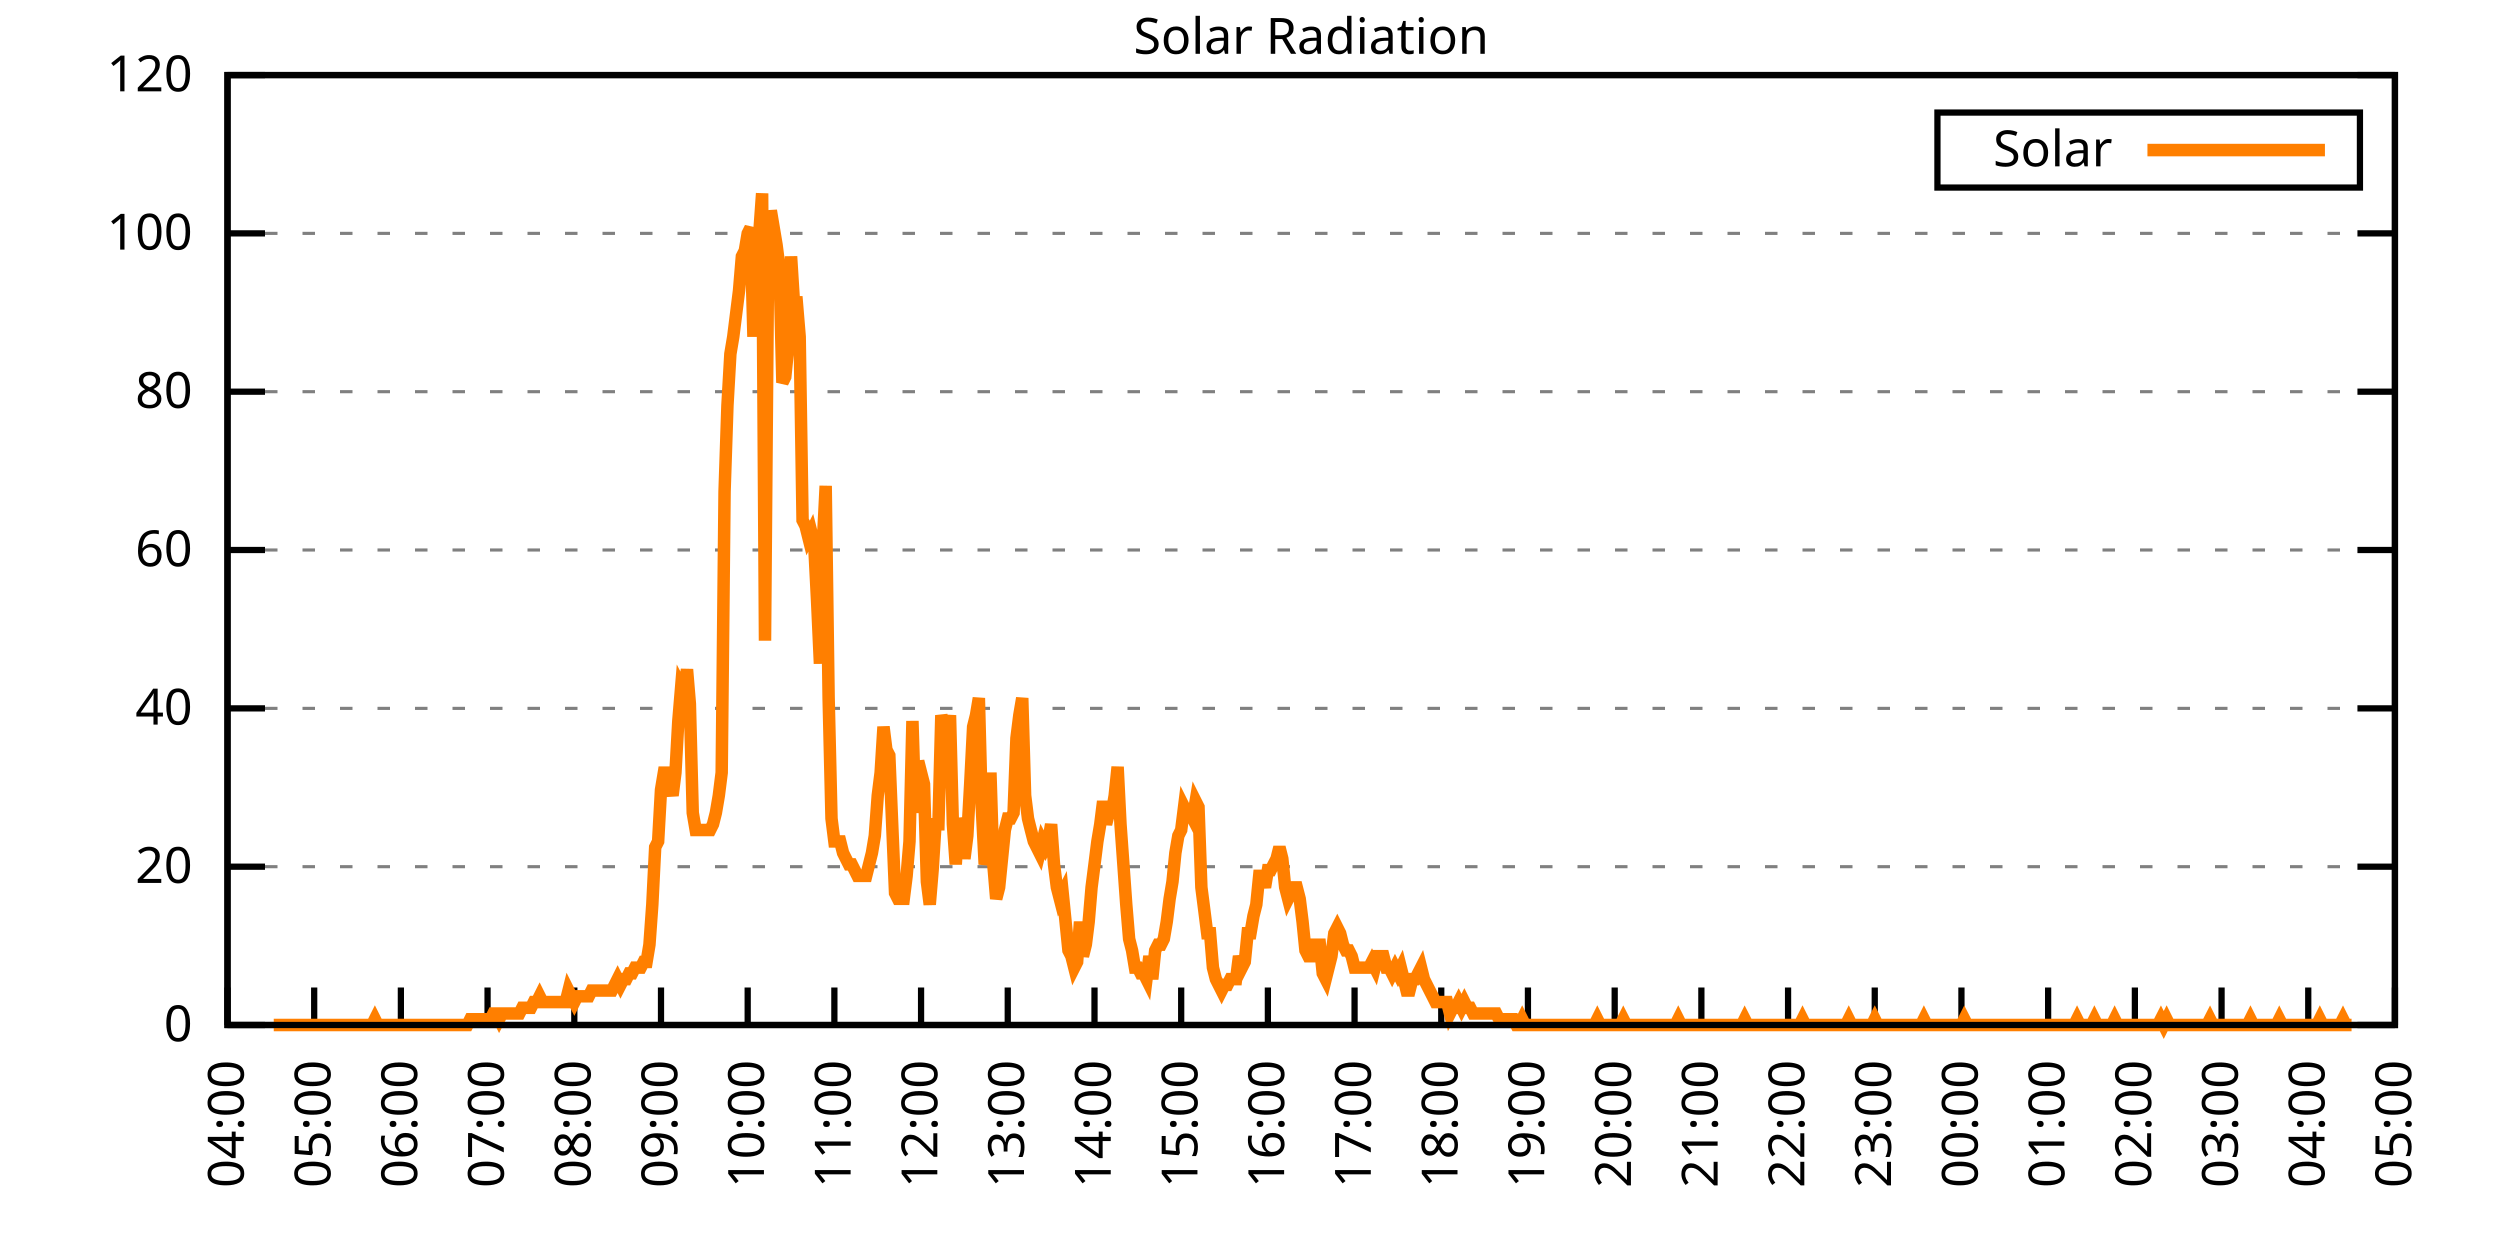
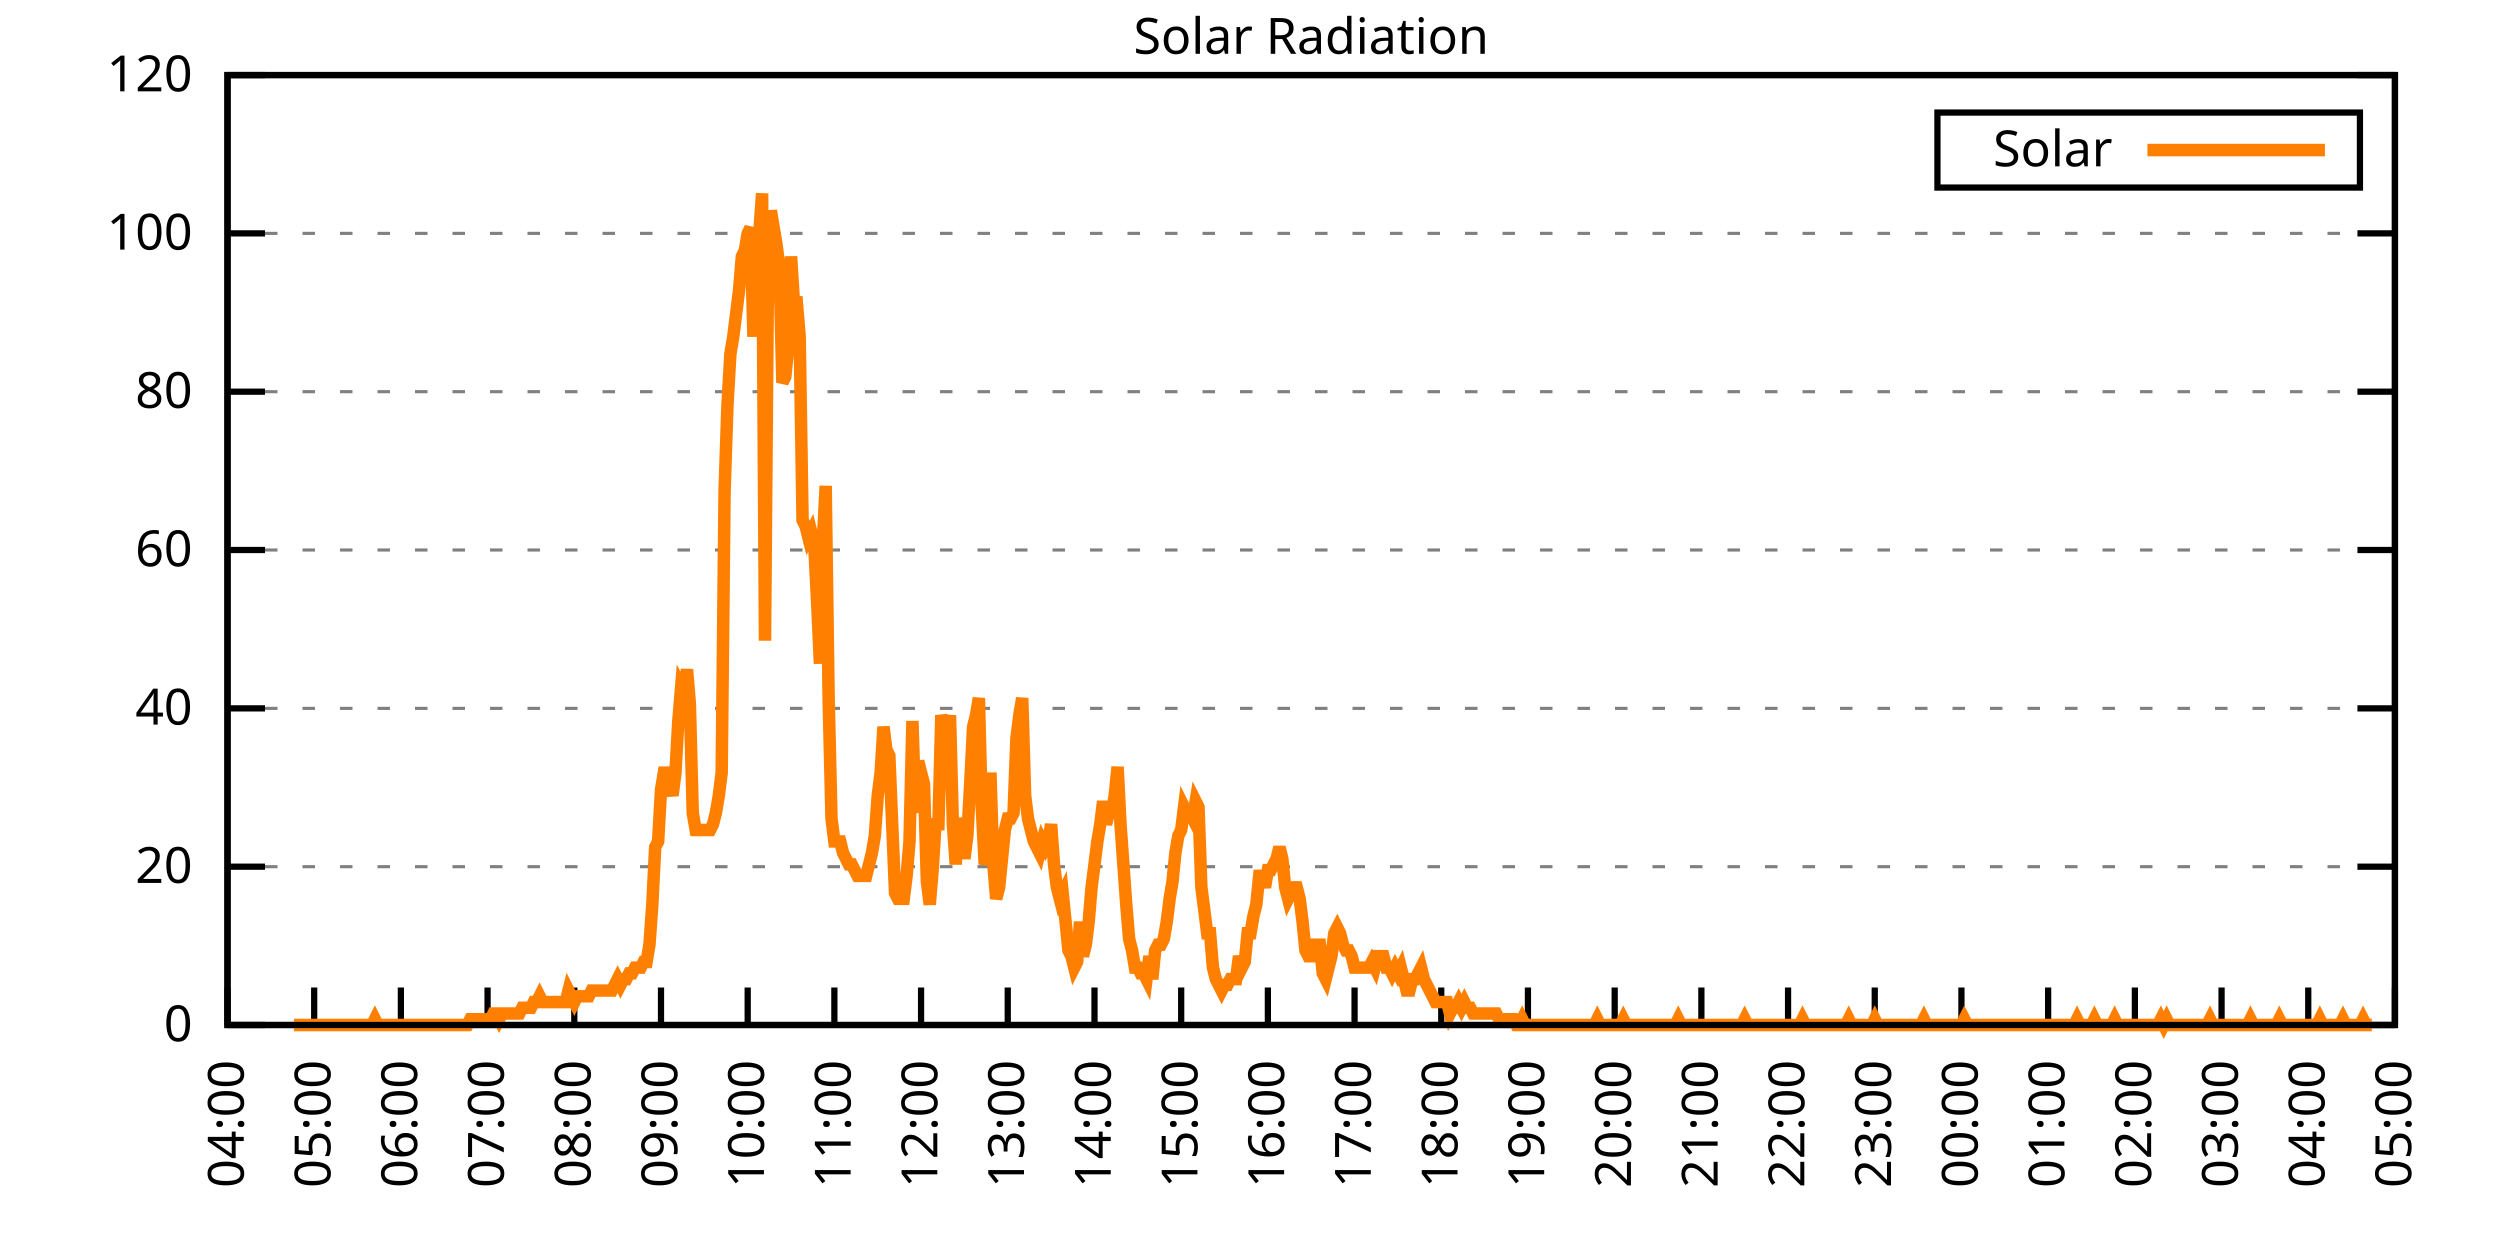
<svg xmlns="http://www.w3.org/2000/svg" xmlns:xlink="http://www.w3.org/1999/xlink" width="400" height="200" viewBox="0 0 400 200">
  <g id="gnuplot_canvas">
    <rect x="0" y="0" width="400" height="200" fill="none" />
    <defs>
      <circle id="gpDot" r="0.5" stroke-width="0.5" stroke="currentColor" />
      <path id="gpPt0" stroke-width="0.333" stroke="currentColor" d="M-1,0 h2 M0,-1 v2" />
      <path id="gpPt1" stroke-width="0.333" stroke="currentColor" d="M-1,-1 L1,1 M1,-1 L-1,1" />
      <path id="gpPt2" stroke-width="0.333" stroke="currentColor" d="M-1,0 L1,0 M0,-1 L0,1 M-1,-1 L1,1 M-1,1 L1,-1" />
      <rect id="gpPt3" stroke-width="0.333" stroke="currentColor" x="-1" y="-1" width="2" height="2" />
      <rect id="gpPt4" stroke-width="0.333" stroke="currentColor" fill="currentColor" x="-1" y="-1" width="2" height="2" />
      <circle id="gpPt5" stroke-width="0.333" stroke="currentColor" cx="0" cy="0" r="1" />
      <use xlink:href="#gpPt5" id="gpPt6" fill="currentColor" stroke="none" />
      <path id="gpPt7" stroke-width="0.333" stroke="currentColor" d="M0,-1.33 L-1.33,0.67 L1.33,0.67 z" />
      <use xlink:href="#gpPt7" id="gpPt8" fill="currentColor" stroke="none" />
      <use xlink:href="#gpPt7" id="gpPt9" stroke="currentColor" transform="rotate(180)" />
      <use xlink:href="#gpPt9" id="gpPt10" fill="currentColor" stroke="none" />
      <use xlink:href="#gpPt3" id="gpPt11" stroke="currentColor" transform="rotate(45)" />
      <use xlink:href="#gpPt11" id="gpPt12" fill="currentColor" stroke="none" />
      <path id="gpPt13" stroke-width="0.333" stroke="currentColor" d="M0,1.330 L1.265,0.411 L0.782,-1.067 L-0.782,-1.076 L-1.265,0.411 z" />
      <use xlink:href="#gpPt13" id="gpPt14" fill="currentColor" stroke="none" />
      <filter id="textbox" filterUnits="objectBoundingBox" x="0" y="0" height="1" width="1">
        <feFlood flood-color="white" flood-opacity="1" result="bgnd" />
        <feComposite in="SourceGraphic" in2="bgnd" operator="atop" />
      </filter>
      <filter id="greybox" filterUnits="objectBoundingBox" x="0" y="0" height="1" width="1">
        <feFlood flood-color="lightgrey" flood-opacity="1" result="grey" />
        <feComposite in="SourceGraphic" in2="grey" operator="atop" />
      </filter>
    </defs>
    <g fill="none" color="white" stroke="currentColor" stroke-width="1.00" stroke-linecap="butt" stroke-linejoin="miter">
</g>
    <g fill="none" color="black" stroke="currentColor" stroke-width="1.00" stroke-linecap="butt" stroke-linejoin="miter">
      <g stroke="none" shape-rendering="crispEdges">
        <polygon fill="rgb(255, 255, 255)" points="36.40,164.00 383.18,164.00 383.18,12.02 36.40,12.02 " />
      </g>
    </g>
    <g fill="none" color="black" stroke="currentColor" stroke-width="1.00" stroke-linecap="butt" stroke-linejoin="miter">
</g>
    <g fill="none" color="black" stroke="black" stroke-width="0.50" stroke-linecap="butt" stroke-linejoin="miter">
</g>
    <g fill="none" color="gray" stroke="currentColor" stroke-width="0.50" stroke-linecap="butt" stroke-linejoin="miter">
      <path stroke="gray" stroke-dasharray="2,4" class="gridline" d="M36.40,164.00 L383.19,164.00  " />
    </g>
    <g fill="none" color="gray" stroke="gray" stroke-width="1.00" stroke-linecap="butt" stroke-linejoin="miter">
</g>
    <g fill="none" color="black" stroke="currentColor" stroke-width="1.00" stroke-linecap="butt" stroke-linejoin="miter">
      <path stroke="black" d="M36.40,164.00 L42.40,164.00 M383.19,164.00 L377.19,164.00  " />
      <g transform="translate(30.80,166.60)" stroke="none" fill="black" font-family="Sans" font-size="8.00" text-anchor="end">
        <text>
          <tspan font-family="Sans"> 0</tspan>
        </text>
      </g>
    </g>
    <g fill="none" color="black" stroke="currentColor" stroke-width="1.00" stroke-linecap="butt" stroke-linejoin="miter">
</g>
    <g fill="none" color="black" stroke="black" stroke-width="0.50" stroke-linecap="butt" stroke-linejoin="miter">
</g>
    <g fill="none" color="gray" stroke="currentColor" stroke-width="0.50" stroke-linecap="butt" stroke-linejoin="miter">
      <path stroke="gray" stroke-dasharray="2,4" class="gridline" d="M36.40,138.67 L383.19,138.67  " />
    </g>
    <g fill="none" color="gray" stroke="gray" stroke-width="1.00" stroke-linecap="butt" stroke-linejoin="miter">
</g>
    <g fill="none" color="black" stroke="currentColor" stroke-width="1.00" stroke-linecap="butt" stroke-linejoin="miter">
      <path stroke="black" d="M36.40,138.67 L42.40,138.67 M383.19,138.67 L377.19,138.67  " />
      <g transform="translate(30.80,141.27)" stroke="none" fill="black" font-family="Sans" font-size="8.00" text-anchor="end">
        <text>
          <tspan font-family="Sans"> 20</tspan>
        </text>
      </g>
    </g>
    <g fill="none" color="black" stroke="currentColor" stroke-width="1.00" stroke-linecap="butt" stroke-linejoin="miter">
</g>
    <g fill="none" color="black" stroke="black" stroke-width="0.50" stroke-linecap="butt" stroke-linejoin="miter">
</g>
    <g fill="none" color="gray" stroke="currentColor" stroke-width="0.50" stroke-linecap="butt" stroke-linejoin="miter">
      <path stroke="gray" stroke-dasharray="2,4" class="gridline" d="M36.40,113.34 L383.19,113.34  " />
    </g>
    <g fill="none" color="gray" stroke="gray" stroke-width="1.00" stroke-linecap="butt" stroke-linejoin="miter">
</g>
    <g fill="none" color="black" stroke="currentColor" stroke-width="1.00" stroke-linecap="butt" stroke-linejoin="miter">
      <path stroke="black" d="M36.40,113.34 L42.40,113.34 M383.19,113.34 L377.19,113.34  " />
      <g transform="translate(30.80,115.94)" stroke="none" fill="black" font-family="Sans" font-size="8.00" text-anchor="end">
        <text>
          <tspan font-family="Sans"> 40</tspan>
        </text>
      </g>
    </g>
    <g fill="none" color="black" stroke="currentColor" stroke-width="1.00" stroke-linecap="butt" stroke-linejoin="miter">
</g>
    <g fill="none" color="black" stroke="black" stroke-width="0.50" stroke-linecap="butt" stroke-linejoin="miter">
</g>
    <g fill="none" color="gray" stroke="currentColor" stroke-width="0.50" stroke-linecap="butt" stroke-linejoin="miter">
      <path stroke="gray" stroke-dasharray="2,4" class="gridline" d="M36.40,88.00 L383.19,88.00  " />
    </g>
    <g fill="none" color="gray" stroke="gray" stroke-width="1.00" stroke-linecap="butt" stroke-linejoin="miter">
</g>
    <g fill="none" color="black" stroke="currentColor" stroke-width="1.00" stroke-linecap="butt" stroke-linejoin="miter">
      <path stroke="black" d="M36.40,88.00 L42.40,88.00 M383.19,88.00 L377.19,88.00  " />
      <g transform="translate(30.80,90.60)" stroke="none" fill="black" font-family="Sans" font-size="8.00" text-anchor="end">
        <text>
          <tspan font-family="Sans"> 60</tspan>
        </text>
      </g>
    </g>
    <g fill="none" color="black" stroke="currentColor" stroke-width="1.00" stroke-linecap="butt" stroke-linejoin="miter">
</g>
    <g fill="none" color="black" stroke="black" stroke-width="0.50" stroke-linecap="butt" stroke-linejoin="miter">
</g>
    <g fill="none" color="gray" stroke="currentColor" stroke-width="0.50" stroke-linecap="butt" stroke-linejoin="miter">
      <path stroke="gray" stroke-dasharray="2,4" class="gridline" d="M36.40,62.67 L383.19,62.67  " />
    </g>
    <g fill="none" color="gray" stroke="gray" stroke-width="1.00" stroke-linecap="butt" stroke-linejoin="miter">
</g>
    <g fill="none" color="black" stroke="currentColor" stroke-width="1.00" stroke-linecap="butt" stroke-linejoin="miter">
      <path stroke="black" d="M36.40,62.67 L42.40,62.67 M383.19,62.67 L377.19,62.67  " />
      <g transform="translate(30.80,65.27)" stroke="none" fill="black" font-family="Sans" font-size="8.00" text-anchor="end">
        <text>
          <tspan font-family="Sans"> 80</tspan>
        </text>
      </g>
    </g>
    <g fill="none" color="black" stroke="currentColor" stroke-width="1.00" stroke-linecap="butt" stroke-linejoin="miter">
</g>
    <g fill="none" color="black" stroke="black" stroke-width="0.50" stroke-linecap="butt" stroke-linejoin="miter">
</g>
    <g fill="none" color="gray" stroke="currentColor" stroke-width="0.50" stroke-linecap="butt" stroke-linejoin="miter">
      <path stroke="gray" stroke-dasharray="2,4" class="gridline" d="M36.40,37.34 L383.19,37.34  " />
    </g>
    <g fill="none" color="gray" stroke="gray" stroke-width="1.00" stroke-linecap="butt" stroke-linejoin="miter">
</g>
    <g fill="none" color="black" stroke="currentColor" stroke-width="1.00" stroke-linecap="butt" stroke-linejoin="miter">
      <path stroke="black" d="M36.40,37.34 L42.40,37.34 M383.19,37.34 L377.19,37.34  " />
      <g transform="translate(30.80,39.94)" stroke="none" fill="black" font-family="Sans" font-size="8.00" text-anchor="end">
        <text>
          <tspan font-family="Sans"> 100</tspan>
        </text>
      </g>
    </g>
    <g fill="none" color="black" stroke="currentColor" stroke-width="1.00" stroke-linecap="butt" stroke-linejoin="miter">
</g>
    <g fill="none" color="black" stroke="black" stroke-width="0.50" stroke-linecap="butt" stroke-linejoin="miter">
</g>
    <g fill="none" color="gray" stroke="currentColor" stroke-width="0.50" stroke-linecap="butt" stroke-linejoin="miter">
      <path stroke="gray" stroke-dasharray="2,4" class="gridline" d="M36.40,12.01 L383.19,12.01  " />
    </g>
    <g fill="none" color="gray" stroke="gray" stroke-width="1.00" stroke-linecap="butt" stroke-linejoin="miter">
</g>
    <g fill="none" color="black" stroke="currentColor" stroke-width="1.00" stroke-linecap="butt" stroke-linejoin="miter">
      <path stroke="black" d="M36.40,12.01 L42.40,12.01 M383.19,12.01 L377.19,12.01  " />
      <g transform="translate(30.80,14.61)" stroke="none" fill="black" font-family="Sans" font-size="8.00" text-anchor="end">
        <text>
          <tspan font-family="Sans"> 120</tspan>
        </text>
      </g>
    </g>
    <g fill="none" color="black" stroke="currentColor" stroke-width="1.00" stroke-linecap="butt" stroke-linejoin="miter">
      <path stroke="black" d="M36.40,164.00 L36.40,158.00  " />
      <g transform="translate(39.00,169.60) rotate(270.00)" stroke="none" fill="black" font-family="Sans" font-size="8.00" text-anchor="end">
        <text>
          <tspan font-family="Sans">04:00</tspan>
        </text>
      </g>
    </g>
    <g fill="none" color="black" stroke="currentColor" stroke-width="1.00" stroke-linecap="butt" stroke-linejoin="miter">
      <path stroke="black" d="M50.27,164.00 L50.27,158.00  " />
      <g transform="translate(52.87,169.60) rotate(270.00)" stroke="none" fill="black" font-family="Sans" font-size="8.00" text-anchor="end">
        <text>
          <tspan font-family="Sans">05:00</tspan>
        </text>
      </g>
    </g>
    <g fill="none" color="black" stroke="currentColor" stroke-width="1.00" stroke-linecap="butt" stroke-linejoin="miter">
      <path stroke="black" d="M64.14,164.00 L64.14,158.00  " />
      <g transform="translate(66.74,169.60) rotate(270.00)" stroke="none" fill="black" font-family="Sans" font-size="8.00" text-anchor="end">
        <text>
          <tspan font-family="Sans">06:00</tspan>
        </text>
      </g>
    </g>
    <g fill="none" color="black" stroke="currentColor" stroke-width="1.00" stroke-linecap="butt" stroke-linejoin="miter">
      <path stroke="black" d="M78.01,164.00 L78.01,158.00  " />
      <g transform="translate(80.61,169.60) rotate(270.00)" stroke="none" fill="black" font-family="Sans" font-size="8.00" text-anchor="end">
        <text>
          <tspan font-family="Sans">07:00</tspan>
        </text>
      </g>
    </g>
    <g fill="none" color="black" stroke="currentColor" stroke-width="1.00" stroke-linecap="butt" stroke-linejoin="miter">
      <path stroke="black" d="M91.89,164.00 L91.89,158.00  " />
      <g transform="translate(94.49,169.60) rotate(270.00)" stroke="none" fill="black" font-family="Sans" font-size="8.00" text-anchor="end">
        <text>
          <tspan font-family="Sans">08:00</tspan>
        </text>
      </g>
    </g>
    <g fill="none" color="black" stroke="currentColor" stroke-width="1.00" stroke-linecap="butt" stroke-linejoin="miter">
      <path stroke="black" d="M105.76,164.00 L105.76,158.00  " />
      <g transform="translate(108.36,169.60) rotate(270.00)" stroke="none" fill="black" font-family="Sans" font-size="8.00" text-anchor="end">
        <text>
          <tspan font-family="Sans">09:00</tspan>
        </text>
      </g>
    </g>
    <g fill="none" color="black" stroke="currentColor" stroke-width="1.00" stroke-linecap="butt" stroke-linejoin="miter">
      <path stroke="black" d="M119.63,164.00 L119.63,158.00  " />
      <g transform="translate(122.23,169.60) rotate(270.00)" stroke="none" fill="black" font-family="Sans" font-size="8.00" text-anchor="end">
        <text>
          <tspan font-family="Sans">10:00</tspan>
        </text>
      </g>
    </g>
    <g fill="none" color="black" stroke="currentColor" stroke-width="1.00" stroke-linecap="butt" stroke-linejoin="miter">
      <path stroke="black" d="M133.50,164.00 L133.50,158.00  " />
      <g transform="translate(136.10,169.60) rotate(270.00)" stroke="none" fill="black" font-family="Sans" font-size="8.00" text-anchor="end">
        <text>
          <tspan font-family="Sans">11:00</tspan>
        </text>
      </g>
    </g>
    <g fill="none" color="black" stroke="currentColor" stroke-width="1.00" stroke-linecap="butt" stroke-linejoin="miter">
      <path stroke="black" d="M147.37,164.00 L147.37,158.00  " />
      <g transform="translate(149.97,169.60) rotate(270.00)" stroke="none" fill="black" font-family="Sans" font-size="8.00" text-anchor="end">
        <text>
          <tspan font-family="Sans">12:00</tspan>
        </text>
      </g>
    </g>
    <g fill="none" color="black" stroke="currentColor" stroke-width="1.00" stroke-linecap="butt" stroke-linejoin="miter">
      <path stroke="black" d="M161.24,164.00 L161.24,158.00  " />
      <g transform="translate(163.84,169.60) rotate(270.00)" stroke="none" fill="black" font-family="Sans" font-size="8.00" text-anchor="end">
        <text>
          <tspan font-family="Sans">13:00</tspan>
        </text>
      </g>
    </g>
    <g fill="none" color="black" stroke="currentColor" stroke-width="1.00" stroke-linecap="butt" stroke-linejoin="miter">
      <path stroke="black" d="M175.12,164.00 L175.12,158.00  " />
      <g transform="translate(177.72,169.60) rotate(270.00)" stroke="none" fill="black" font-family="Sans" font-size="8.00" text-anchor="end">
        <text>
          <tspan font-family="Sans">14:00</tspan>
        </text>
      </g>
    </g>
    <g fill="none" color="black" stroke="currentColor" stroke-width="1.00" stroke-linecap="butt" stroke-linejoin="miter">
      <path stroke="black" d="M188.99,164.00 L188.99,158.00  " />
      <g transform="translate(191.59,169.60) rotate(270.00)" stroke="none" fill="black" font-family="Sans" font-size="8.00" text-anchor="end">
        <text>
          <tspan font-family="Sans">15:00</tspan>
        </text>
      </g>
    </g>
    <g fill="none" color="black" stroke="currentColor" stroke-width="1.00" stroke-linecap="butt" stroke-linejoin="miter">
      <path stroke="black" d="M202.86,164.00 L202.86,158.00  " />
      <g transform="translate(205.46,169.60) rotate(270.00)" stroke="none" fill="black" font-family="Sans" font-size="8.00" text-anchor="end">
        <text>
          <tspan font-family="Sans">16:00</tspan>
        </text>
      </g>
    </g>
    <g fill="none" color="black" stroke="currentColor" stroke-width="1.00" stroke-linecap="butt" stroke-linejoin="miter">
      <path stroke="black" d="M216.73,164.00 L216.73,158.00  " />
      <g transform="translate(219.33,169.60) rotate(270.00)" stroke="none" fill="black" font-family="Sans" font-size="8.00" text-anchor="end">
        <text>
          <tspan font-family="Sans">17:00</tspan>
        </text>
      </g>
    </g>
    <g fill="none" color="black" stroke="currentColor" stroke-width="1.00" stroke-linecap="butt" stroke-linejoin="miter">
      <path stroke="black" d="M230.60,164.00 L230.60,158.00  " />
      <g transform="translate(233.20,169.60) rotate(270.00)" stroke="none" fill="black" font-family="Sans" font-size="8.00" text-anchor="end">
        <text>
          <tspan font-family="Sans">18:00</tspan>
        </text>
      </g>
    </g>
    <g fill="none" color="black" stroke="currentColor" stroke-width="1.00" stroke-linecap="butt" stroke-linejoin="miter">
      <path stroke="black" d="M244.47,164.00 L244.47,158.00  " />
      <g transform="translate(247.07,169.60) rotate(270.00)" stroke="none" fill="black" font-family="Sans" font-size="8.00" text-anchor="end">
        <text>
          <tspan font-family="Sans">19:00</tspan>
        </text>
      </g>
    </g>
    <g fill="none" color="black" stroke="currentColor" stroke-width="1.00" stroke-linecap="butt" stroke-linejoin="miter">
      <path stroke="black" d="M258.35,164.00 L258.35,158.00  " />
      <g transform="translate(260.95,169.60) rotate(270.00)" stroke="none" fill="black" font-family="Sans" font-size="8.00" text-anchor="end">
        <text>
          <tspan font-family="Sans">20:00</tspan>
        </text>
      </g>
    </g>
    <g fill="none" color="black" stroke="currentColor" stroke-width="1.00" stroke-linecap="butt" stroke-linejoin="miter">
      <path stroke="black" d="M272.22,164.00 L272.22,158.00  " />
      <g transform="translate(274.82,169.60) rotate(270.00)" stroke="none" fill="black" font-family="Sans" font-size="8.00" text-anchor="end">
        <text>
          <tspan font-family="Sans">21:00</tspan>
        </text>
      </g>
    </g>
    <g fill="none" color="black" stroke="currentColor" stroke-width="1.00" stroke-linecap="butt" stroke-linejoin="miter">
      <path stroke="black" d="M286.09,164.00 L286.09,158.00  " />
      <g transform="translate(288.69,169.60) rotate(270.00)" stroke="none" fill="black" font-family="Sans" font-size="8.00" text-anchor="end">
        <text>
          <tspan font-family="Sans">22:00</tspan>
        </text>
      </g>
    </g>
    <g fill="none" color="black" stroke="currentColor" stroke-width="1.00" stroke-linecap="butt" stroke-linejoin="miter">
      <path stroke="black" d="M299.96,164.00 L299.96,158.00  " />
      <g transform="translate(302.56,169.60) rotate(270.00)" stroke="none" fill="black" font-family="Sans" font-size="8.00" text-anchor="end">
        <text>
          <tspan font-family="Sans">23:00</tspan>
        </text>
      </g>
    </g>
    <g fill="none" color="black" stroke="currentColor" stroke-width="1.00" stroke-linecap="butt" stroke-linejoin="miter">
      <path stroke="black" d="M313.83,164.00 L313.83,158.00  " />
      <g transform="translate(316.43,169.60) rotate(270.00)" stroke="none" fill="black" font-family="Sans" font-size="8.00" text-anchor="end">
        <text>
          <tspan font-family="Sans">00:00</tspan>
        </text>
      </g>
    </g>
    <g fill="none" color="black" stroke="currentColor" stroke-width="1.00" stroke-linecap="butt" stroke-linejoin="miter">
      <path stroke="black" d="M327.70,164.00 L327.70,158.00  " />
      <g transform="translate(330.30,169.60) rotate(270.00)" stroke="none" fill="black" font-family="Sans" font-size="8.00" text-anchor="end">
        <text>
          <tspan font-family="Sans">01:00</tspan>
        </text>
      </g>
    </g>
    <g fill="none" color="black" stroke="currentColor" stroke-width="1.00" stroke-linecap="butt" stroke-linejoin="miter">
      <path stroke="black" d="M341.58,164.00 L341.58,158.00  " />
      <g transform="translate(344.18,169.60) rotate(270.00)" stroke="none" fill="black" font-family="Sans" font-size="8.00" text-anchor="end">
        <text>
          <tspan font-family="Sans">02:00</tspan>
        </text>
      </g>
    </g>
    <g fill="none" color="black" stroke="currentColor" stroke-width="1.00" stroke-linecap="butt" stroke-linejoin="miter">
      <path stroke="black" d="M355.45,164.00 L355.45,158.00  " />
      <g transform="translate(358.05,169.60) rotate(270.00)" stroke="none" fill="black" font-family="Sans" font-size="8.00" text-anchor="end">
        <text>
          <tspan font-family="Sans">03:00</tspan>
        </text>
      </g>
    </g>
    <g fill="none" color="black" stroke="currentColor" stroke-width="1.00" stroke-linecap="butt" stroke-linejoin="miter">
      <path stroke="black" d="M369.32,164.00 L369.32,158.00  " />
      <g transform="translate(371.92,169.60) rotate(270.00)" stroke="none" fill="black" font-family="Sans" font-size="8.00" text-anchor="end">
        <text>
          <tspan font-family="Sans">04:00</tspan>
        </text>
      </g>
    </g>
    <g fill="none" color="black" stroke="currentColor" stroke-width="1.00" stroke-linecap="butt" stroke-linejoin="miter">
      <path stroke="black" d="M383.19,164.00 L383.19,158.00  " />
      <g transform="translate(385.79,169.60) rotate(270.00)" stroke="none" fill="black" font-family="Sans" font-size="8.00" text-anchor="end">
        <text>
          <tspan font-family="Sans">05:00</tspan>
        </text>
      </g>
    </g>
    <g fill="none" color="black" stroke="currentColor" stroke-width="1.00" stroke-linecap="butt" stroke-linejoin="miter">
</g>
    <g fill="none" color="black" stroke="currentColor" stroke-width="1.00" stroke-linecap="butt" stroke-linejoin="miter">
      <path stroke="black" d="M36.40,12.01 L36.40,164.00 L383.19,164.00 L383.19,12.01 L36.40,12.01 Z  " />
    </g>
    <g fill="none" color="black" stroke="currentColor" stroke-width="1.00" stroke-linecap="butt" stroke-linejoin="miter">
</g>
    <g fill="none" color="black" stroke="currentColor" stroke-width="1.00" stroke-linecap="butt" stroke-linejoin="miter">
      <path stroke="black" d="M309.99,30.01 L309.99,18.01 L377.59,18.01 L377.59,30.01 L309.99,30.01 Z  " />
    </g>
    <g id="Solar_Radiation_plot_1">
      <g fill="none" color="white" stroke="black" stroke-width="2.00" stroke-linecap="butt" stroke-linejoin="miter">
</g>
      <g fill="none" color="black" stroke="currentColor" stroke-width="2.00" stroke-linecap="butt" stroke-linejoin="miter">
        <g transform="translate(337.99,26.61)" stroke="none" fill="black" font-family="Sans" font-size="8.00" text-anchor="end">
          <text>
            <tspan font-family="Sans">Solar</tspan>
          </text>
        </g>
      </g>
      <g fill="none" color="black" stroke="currentColor" stroke-width="2.00" stroke-linecap="butt" stroke-linejoin="miter">
-         <path stroke="rgb(255, 127,   0)" d="M343.59,24.01 L371.99,24.01 M43.80,164.00 L44.26,164.00 L44.72,164.00 L45.19,164.00 L45.65,164.00 L46.11,164.00   L46.57,164.00 L47.03,164.00 L47.50,164.00 L47.96,164.00 L48.42,164.00 L48.88,164.00 L49.35,164.00 L49.81,164.00   L50.27,164.00 L50.73,164.00 L51.20,164.00 L51.66,164.00 L52.12,164.00 L52.58,164.00 L53.05,164.00 L53.51,164.00   L53.97,164.00 L54.43,164.00 L54.90,164.00 L55.36,164.00 L55.82,164.00 L56.28,164.00 L56.75,164.00 L57.21,164.00   L57.67,164.00 L58.13,164.00 L58.59,164.00 L59.06,164.00 L59.52,164.00 L59.98,163.08 L60.44,164.00 L60.91,164.00   L61.37,164.00 L61.83,164.00 L62.29,164.00 L62.76,164.00 L63.22,164.00 L63.68,164.00 L64.14,164.00 L64.61,164.00   L65.07,164.00 L65.53,164.00 L65.99,164.00 L66.46,164.00 L66.92,164.00 L67.38,164.00 L67.84,164.00 L68.30,164.00   L68.77,164.00 L69.23,164.00 L69.69,164.00 L70.15,164.00 L70.62,164.00 L71.08,164.00 L71.54,164.00 L72.00,164.00   L72.47,164.00 L72.93,164.00 L73.39,164.00 L73.85,164.00 L74.32,164.00 L74.78,164.00 L75.24,163.08 L75.70,163.08   L76.17,163.08 L76.63,163.08 L77.09,163.08 L77.55,163.08 L78.01,163.08 L78.48,163.08 L78.94,162.16 L79.40,162.16   L79.86,163.08 L80.33,162.16 L80.79,162.16 L81.25,162.16 L81.71,162.16 L82.18,162.16 L82.64,162.16 L83.10,162.16   L83.56,161.25 L84.03,161.25 L84.49,161.25 L84.95,161.25 L85.41,160.33 L85.88,160.33 L86.34,159.41 L86.80,160.33   L87.26,160.33 L87.72,160.33 L88.19,160.33 L88.65,160.33 L89.11,160.33 L89.57,160.33 L90.04,160.33 L90.50,160.33   L90.96,158.49 L91.42,159.41 L91.89,160.33 L92.35,159.41 L92.81,159.41 L93.27,159.41 L93.74,159.41 L94.20,159.41   L94.66,158.49 L95.12,158.49 L95.59,158.49 L96.05,158.49 L96.51,158.49 L96.97,158.49 L97.44,158.49 L97.90,158.49   L98.36,157.58 L98.82,156.66 L99.28,157.58 L99.75,156.66 L100.21,156.66 L100.67,155.74 L101.13,155.74 L101.60,154.82   L102.06,154.82 L102.52,154.82 L102.98,153.91 L103.45,153.91 L103.91,151.15 L104.37,144.73 L104.83,135.55 L105.30,134.63   L105.76,126.37 L106.22,123.62 L106.68,123.62 L107.15,125.46 L107.61,127.29 L108.07,123.62 L108.53,115.36 L108.99,109.86   L109.46,110.77 L109.92,107.10 L110.38,112.61 L110.84,130.05 L111.31,132.80 L111.77,132.80 L112.23,132.80 L112.69,132.80   L113.16,132.80 L113.62,132.80 L114.08,131.88 L114.54,130.05 L115.01,127.29 L115.47,123.62 L115.93,78.66 L116.39,64.89   L116.86,56.63 L117.32,53.88 L117.78,50.21 L118.24,46.54 L118.70,41.03 L119.17,40.11 L119.63,37.36 L120.09,36.44   L120.55,53.88 L121.02,39.19 L121.48,37.36 L121.94,30.94 L122.40,102.51 L122.87,44.70 L123.33,33.69 L123.79,36.44   L124.25,39.19 L124.72,42.87 L125.18,61.22 L125.64,60.30 L126.10,55.71 L126.57,41.03 L127.03,48.37 L127.49,48.37   L127.95,53.88 L128.41,83.24 L128.88,84.16 L129.34,86.00 L129.80,85.08 L130.26,86.91 L130.73,96.09 L131.19,106.19   L131.65,86.91 L132.11,77.74 L132.58,111.69 L133.04,130.96 L133.50,134.63 L133.96,134.63 L134.43,134.63 L134.89,136.47   L135.35,137.39 L135.81,138.30 L136.28,138.30 L136.74,139.22 L137.20,140.14 L137.66,140.14 L138.13,140.14 L138.59,140.14   L139.05,138.30 L139.51,136.47 L139.97,133.72 L140.44,127.29 L140.90,123.62 L141.36,116.28 L141.82,119.95 L142.29,120.87   L142.75,131.88 L143.21,142.89 L143.67,143.81 L144.14,143.81 L144.60,143.81 L145.06,140.14 L145.52,134.63 L145.99,115.36   L146.45,130.05 L146.91,121.79 L147.37,123.62 L147.84,125.46 L148.30,141.06 L148.76,144.73 L149.22,139.22 L149.68,131.88   L150.15,131.88 L150.61,114.44 L151.07,116.28 L151.53,118.12 L152.00,114.44 L152.46,131.88 L152.92,138.30 L153.38,130.96   L153.85,132.80 L154.31,137.39 L154.77,133.72 L155.23,125.46 L155.70,116.28 L156.16,114.44 L156.62,111.69 L157.08,129.13   L157.55,138.30 L158.01,136.47 L158.47,123.62 L158.93,138.30 L159.39,143.81 L159.86,141.98 L160.32,137.39 L160.78,132.80   L161.24,130.96 L161.71,130.96 L162.17,130.05 L162.63,118.12 L163.09,114.44 L163.56,111.69 L164.02,127.29 L164.48,130.96   L164.94,132.80 L165.41,134.63 L165.87,135.55 L166.33,136.47 L166.79,134.63 L167.26,135.55 L167.72,134.63 L168.18,131.88   L168.64,138.30 L169.10,141.98 L169.57,143.81 L170.03,142.89 L170.49,147.48 L170.95,152.07 L171.42,152.99 L171.88,154.82   L172.34,153.91 L172.80,147.48 L173.27,152.99 L173.73,151.15 L174.19,147.48 L174.65,141.98 L175.12,138.30 L175.58,134.63   L176.04,131.88 L176.50,128.21 L176.97,131.88 L177.43,130.05 L177.89,130.05 L178.35,127.29 L178.82,122.70 L179.28,131.88   L179.74,138.30 L180.20,144.73 L180.66,150.23 L181.13,152.07 L181.59,154.82 L182.05,154.82 L182.51,155.74 L182.98,155.74   L183.44,156.66 L183.90,152.99 L184.36,156.66 L184.83,152.07 L185.29,151.15 L185.75,151.15 L186.21,150.23 L186.68,147.48   L187.14,143.81 L187.60,141.06 L188.06,136.47 L188.53,133.72 L188.99,132.80 L189.45,129.13 L189.91,130.05 L190.37,130.05   L190.84,130.96 L191.30,128.21 L191.76,129.13 L192.22,141.98 L192.69,145.65 L193.15,149.32 L193.61,149.32 L194.07,154.82   L194.54,156.66 L195.00,157.58 L195.46,158.49 L195.92,157.58 L196.39,157.58 L196.85,156.66 L197.31,156.66 L197.77,156.66   L198.24,152.99 L198.70,154.82 L199.16,153.91 L199.62,149.32 L200.08,149.32 L200.55,146.56 L201.01,144.73 L201.47,140.14   L201.93,140.14 L202.40,141.98 L202.86,139.22 L203.32,139.22 L203.78,138.30 L204.25,137.39 L204.71,135.55 L205.17,137.39   L205.63,141.98 L206.10,143.81 L206.56,142.89 L207.02,141.98 L207.48,141.98 L207.95,143.81 L208.41,147.48 L208.87,152.07   L209.33,152.99 L209.80,152.99 L210.26,151.15 L210.72,151.15 L211.18,151.15 L211.64,155.74 L212.11,156.66 L212.57,154.82   L213.03,152.99 L213.49,149.32 L213.96,148.40 L214.42,149.32 L214.88,151.15 L215.34,152.07 L215.81,152.07 L216.27,152.99   L216.73,154.82 L217.19,154.82 L217.66,154.82 L218.12,154.82 L218.58,154.82 L219.04,154.82 L219.51,153.91 L219.97,154.82   L220.43,152.99 L220.89,152.99 L221.35,152.99 L221.82,154.82 L222.28,154.82 L222.74,155.74 L223.20,154.82 L223.67,155.74   L224.13,154.82 L224.59,156.66 L225.05,158.49 L225.52,158.49 L225.98,156.66 L226.44,156.66 L226.90,155.74 L227.37,154.82   L227.83,156.66 L228.29,157.58 L228.75,158.49 L229.22,159.41 L229.68,160.33 L230.14,160.33 L230.60,160.33 L231.06,160.33   L231.53,160.33 L231.99,162.16 L232.45,161.25 L232.91,161.25 L233.38,160.33 L233.84,161.25 L234.30,160.33 L234.76,161.25   L235.23,161.25 L235.69,162.16 L236.15,162.16 L236.61,162.16 L237.08,162.16 L237.54,162.16 L238.00,162.16 L238.46,162.16   L238.93,162.16 L239.39,162.16 L239.85,163.08 L240.31,163.08 L240.77,163.08 L241.24,163.08 L241.70,163.08 L242.16,163.08   L242.62,164.00 L243.09,164.00 L243.55,163.08 L244.01,164.00 L244.47,164.00 L244.94,164.00 L245.40,164.00 L245.86,164.00   L246.32,164.00 L246.79,164.00 L247.25,164.00 L247.71,164.00 L248.17,164.00 L248.64,164.00 L249.10,164.00 L249.56,164.00   L250.02,164.00 L250.49,164.00 L250.95,164.00 L251.41,164.00 L251.87,164.00 L252.33,164.00 L252.80,164.00 L253.26,164.00   L253.72,164.00 L254.18,164.00 L254.65,164.00 L255.11,164.00 L255.57,163.08 L256.03,164.00 L256.50,164.00 L256.96,164.00   L257.42,164.00 L257.88,164.00 L258.35,164.00 L258.81,164.00 L259.27,164.00 L259.73,163.08 L260.20,164.00 L260.66,164.00   L261.12,164.00 L261.58,164.00 L262.04,164.00 L262.51,164.00 L262.97,164.00 L263.43,164.00 L263.89,164.00 L264.36,164.00   L264.82,164.00 L265.28,164.00 L265.74,164.00 L266.21,164.00 L266.67,164.00 L267.13,164.00 L267.59,164.00 L268.06,164.00   L268.52,163.08 L268.98,164.00 L269.44,164.00 L269.91,164.00 L270.37,164.00 L270.83,164.00 L271.29,164.00 L271.75,164.00   L272.22,164.00 L272.68,164.00 L273.14,164.00 L273.60,164.00 L274.07,164.00 L274.53,164.00 L274.99,164.00 L275.45,164.00   L275.92,164.00 L276.38,164.00 L276.84,164.00 L277.30,164.00 L277.77,164.00 L278.23,164.00 L278.69,164.00 L279.15,163.08   L279.62,164.00 L280.08,164.00 L280.54,164.00 L281.00,164.00 L281.46,164.00 L281.93,164.00 L282.39,164.00 L282.85,164.00   L283.31,164.00 L283.78,164.00 L284.24,164.00 L284.70,164.00 L285.16,164.00 L285.63,164.00 L286.09,164.00 L286.55,164.00   L287.01,164.00 L287.48,164.00 L287.94,164.00 L288.40,163.08 L288.86,164.00 L289.33,164.00 L289.79,164.00 L290.25,164.00   L290.71,164.00 L291.18,164.00 L291.64,164.00 L292.10,164.00 L292.56,164.00 L293.02,164.00 L293.49,164.00 L293.95,164.00   L294.41,164.00 L294.87,164.00 L295.34,164.00 L295.80,163.08 L296.26,164.00 L296.72,164.00 L297.19,164.00 L297.65,164.00   L298.11,164.00 L298.57,164.00 L299.04,164.00 L299.50,164.00 L299.96,163.08 L300.42,164.00 L300.89,164.00 L301.35,164.00   L301.81,164.00 L302.27,164.00 L302.73,164.00 L303.20,164.00 L303.66,164.00 L304.12,164.00 L304.58,164.00 L305.05,164.00   L305.51,164.00 L305.97,164.00 L306.43,164.00 L306.90,164.00 L307.36,164.00 L307.82,163.08 L308.28,164.00 L308.75,164.00   L309.21,164.00 L309.67,164.00 L310.13,164.00 L310.60,164.00 L311.06,164.00 L311.52,164.00 L311.98,164.00 L312.44,164.00   L312.91,164.00 L313.37,164.00 L313.83,164.00 L314.29,163.08 L314.76,164.00 L315.22,164.00 L315.68,164.00 L316.14,164.00   L316.61,164.00 L317.07,164.00 L317.53,164.00 L317.99,164.00 L318.46,164.00 L318.92,164.00 L319.38,164.00 L319.84,164.00   L320.31,164.00 L320.77,164.00 L321.23,164.00 L321.69,164.00 L322.15,164.00 L322.62,164.00 L323.08,164.00 L323.54,164.00   L324.00,164.00 L324.47,164.00 L324.93,164.00 L325.39,164.00 L325.85,164.00 L326.32,164.00 L326.78,164.00 L327.24,164.00   L327.70,164.00 L328.17,164.00 L328.63,164.00 L329.09,164.00 L329.55,164.00 L330.02,164.00 L330.48,164.00 L330.94,164.00   L331.40,164.00 L331.87,164.00 L332.33,163.08 L332.79,164.00 L333.25,164.00 L333.71,164.00 L334.18,164.00 L334.64,164.00   L335.10,163.08 L335.56,164.00 L336.03,164.00 L336.49,164.00 L336.95,164.00 L337.41,164.00 L337.88,164.00 L338.34,163.08   L338.80,164.00 L339.26,164.00 L339.73,164.00 L340.19,164.00 L340.65,164.00 L341.11,164.00 L341.58,164.00 L342.04,164.00   L342.50,164.00 L342.96,164.00 L343.42,164.00 L343.89,164.00 L344.35,164.00 L344.81,164.00 L345.27,164.00 L345.74,163.08   L346.20,164.00 L346.66,163.08 L347.12,164.00 L347.59,164.00 L348.05,164.00 L348.51,164.00 L348.97,164.00 L349.44,164.00   L349.90,164.00 L350.36,164.00 L350.82,164.00 L351.29,164.00 L351.75,164.00 L352.21,164.00 L352.67,164.00 L353.13,164.00   L353.60,163.08 L354.06,164.00 L354.52,164.00 L354.98,164.00 L355.45,164.00 L355.91,164.00 L356.37,164.00 L356.83,164.00   L357.30,164.00 L357.76,164.00 L358.22,164.00 L358.68,164.00 L359.15,164.00 L359.61,164.00 L360.07,163.08 L360.53,164.00   L361.00,164.00 L361.46,164.00 L361.92,164.00 L362.38,164.00 L362.84,164.00 L363.31,164.00 L363.77,164.00 L364.23,164.00   L364.69,163.08 L365.16,164.00 L365.62,164.00 L366.08,164.00 L366.54,164.00 L367.01,164.00 L367.47,164.00 L367.93,164.00   L368.39,164.00 L368.86,164.00 L369.32,164.00 L369.78,164.00 L370.24,164.00 L370.71,164.00 L371.17,163.08 L371.63,164.00   L372.09,164.00 L372.56,164.00 L373.02,164.00 L373.48,164.00 L373.94,164.00 L374.40,164.00 L374.87,163.08 L375.33,164.00   L375.79,164.00 L376.25,164.00  " />
+         <path stroke="rgb(255, 127,   0)" d="M343.59,24.01 L371.99,24.01 M47.03,164.00 L47.50,164.00 L47.96,164.00 L48.42,164.00 L48.88,164.00 L49.35,164.00   L49.81,164.00 L50.27,164.00 L50.73,164.00 L51.20,164.00 L51.66,164.00 L52.12,164.00 L52.58,164.00 L53.05,164.00   L53.51,164.00 L53.97,164.00 L54.43,164.00 L54.90,164.00 L55.36,164.00 L55.82,164.00 L56.28,164.00 L56.75,164.00   L57.21,164.00 L57.67,164.00 L58.13,164.00 L58.59,164.00 L59.06,164.00 L59.52,164.00 L59.98,163.08 L60.44,164.00   L60.91,164.00 L61.37,164.00 L61.83,164.00 L62.29,164.00 L62.76,164.00 L63.22,164.00 L63.68,164.00 L64.14,164.00   L64.61,164.00 L65.07,164.00 L65.53,164.00 L65.99,164.00 L66.46,164.00 L66.92,164.00 L67.38,164.00 L67.84,164.00   L68.30,164.00 L68.77,164.00 L69.23,164.00 L69.69,164.00 L70.15,164.00 L70.62,164.00 L71.08,164.00 L71.54,164.00   L72.00,164.00 L72.47,164.00 L72.93,164.00 L73.39,164.00 L73.85,164.00 L74.32,164.00 L74.78,164.00 L75.24,163.08   L75.70,163.08 L76.17,163.08 L76.63,163.08 L77.09,163.08 L77.55,163.08 L78.01,163.08 L78.48,163.08 L78.94,162.16   L79.40,162.16 L79.86,163.08 L80.33,162.16 L80.79,162.16 L81.25,162.16 L81.71,162.16 L82.18,162.16 L82.64,162.16   L83.10,162.16 L83.56,161.25 L84.03,161.25 L84.49,161.25 L84.95,161.25 L85.41,160.33 L85.88,160.33 L86.34,159.41   L86.80,160.33 L87.26,160.33 L87.72,160.33 L88.19,160.33 L88.65,160.33 L89.11,160.33 L89.57,160.33 L90.04,160.33   L90.50,160.33 L90.96,158.49 L91.42,159.41 L91.89,160.33 L92.35,159.41 L92.81,159.41 L93.27,159.41 L93.74,159.41   L94.20,159.41 L94.66,158.49 L95.12,158.49 L95.59,158.49 L96.05,158.49 L96.51,158.49 L96.97,158.49 L97.44,158.49   L97.90,158.49 L98.36,157.58 L98.82,156.66 L99.28,157.58 L99.75,156.66 L100.21,156.66 L100.67,155.74 L101.13,155.74   L101.60,154.82 L102.06,154.82 L102.52,154.82 L102.98,153.91 L103.45,153.91 L103.91,151.15 L104.37,144.73 L104.83,135.55   L105.30,134.63 L105.76,126.37 L106.22,123.62 L106.68,123.62 L107.15,125.46 L107.61,127.29 L108.07,123.62 L108.53,115.36   L108.99,109.86 L109.46,110.77 L109.92,107.10 L110.38,112.61 L110.84,130.05 L111.31,132.80 L111.77,132.80 L112.23,132.80   L112.69,132.80 L113.16,132.80 L113.62,132.80 L114.08,131.88 L114.54,130.05 L115.01,127.29 L115.47,123.62 L115.93,78.66   L116.39,64.89 L116.86,56.63 L117.32,53.88 L117.78,50.21 L118.24,46.54 L118.70,41.03 L119.17,40.11 L119.63,37.36   L120.09,36.44 L120.55,53.88 L121.02,39.19 L121.48,37.36 L121.94,30.94 L122.40,102.51 L122.87,44.70 L123.33,33.69   L123.79,36.44 L124.25,39.19 L124.72,42.87 L125.18,61.22 L125.64,60.30 L126.10,55.71 L126.57,41.03 L127.03,48.37   L127.49,48.37 L127.95,53.88 L128.41,83.24 L128.88,84.16 L129.34,86.00 L129.80,85.08 L130.26,86.91 L130.73,96.09   L131.19,106.19 L131.65,86.91 L132.11,77.74 L132.58,111.69 L133.04,130.96 L133.50,134.63 L133.96,134.63 L134.43,134.63   L134.89,136.47 L135.35,137.39 L135.81,138.30 L136.28,138.30 L136.74,139.22 L137.20,140.14 L137.66,140.14 L138.13,140.14   L138.59,140.14 L139.05,138.30 L139.51,136.47 L139.97,133.72 L140.44,127.29 L140.90,123.62 L141.36,116.28 L141.82,119.95   L142.29,120.87 L142.75,131.88 L143.21,142.89 L143.67,143.81 L144.14,143.81 L144.60,143.81 L145.06,140.14 L145.52,134.63   L145.99,115.36 L146.45,130.05 L146.91,121.79 L147.37,123.62 L147.84,125.46 L148.30,141.06 L148.76,144.73 L149.22,139.22   L149.68,131.88 L150.15,131.88 L150.61,114.44 L151.07,116.28 L151.53,118.12 L152.00,114.44 L152.46,131.88 L152.92,138.30   L153.38,130.96 L153.85,132.80 L154.31,137.39 L154.77,133.72 L155.23,125.46 L155.70,116.28 L156.16,114.44 L156.62,111.69   L157.08,129.13 L157.55,138.30 L158.01,136.47 L158.47,123.62 L158.93,138.30 L159.39,143.81 L159.86,141.98 L160.32,137.39   L160.78,132.80 L161.24,130.96 L161.71,130.96 L162.17,130.05 L162.63,118.12 L163.09,114.44 L163.56,111.69 L164.02,127.29   L164.48,130.96 L164.94,132.80 L165.41,134.63 L165.87,135.55 L166.33,136.47 L166.79,134.63 L167.26,135.55 L167.72,134.63   L168.18,131.88 L168.64,138.30 L169.10,141.98 L169.57,143.81 L170.03,142.89 L170.49,147.48 L170.95,152.07 L171.42,152.99   L171.88,154.82 L172.34,153.91 L172.80,147.48 L173.27,152.99 L173.73,151.15 L174.19,147.48 L174.65,141.98 L175.12,138.30   L175.58,134.63 L176.04,131.88 L176.50,128.21 L176.97,131.88 L177.43,130.05 L177.89,130.05 L178.35,127.29 L178.82,122.70   L179.28,131.88 L179.74,138.30 L180.20,144.73 L180.66,150.23 L181.13,152.07 L181.59,154.82 L182.05,154.82 L182.51,155.74   L182.98,155.74 L183.44,156.66 L183.90,152.99 L184.36,156.66 L184.83,152.07 L185.29,151.15 L185.75,151.15 L186.21,150.23   L186.68,147.48 L187.14,143.81 L187.60,141.06 L188.06,136.47 L188.53,133.72 L188.99,132.80 L189.45,129.13 L189.91,130.05   L190.37,130.05 L190.84,130.96 L191.30,128.21 L191.76,129.13 L192.22,141.98 L192.69,145.65 L193.15,149.32 L193.61,149.32   L194.07,154.82 L194.54,156.66 L195.00,157.58 L195.46,158.49 L195.92,157.58 L196.39,157.58 L196.85,156.66 L197.31,156.66   L197.77,156.66 L198.24,152.99 L198.70,154.82 L199.16,153.91 L199.62,149.32 L200.08,149.32 L200.55,146.56 L201.01,144.73   L201.47,140.14 L201.93,140.14 L202.40,141.98 L202.86,139.22 L203.32,139.22 L203.78,138.30 L204.25,137.39 L204.71,135.55   L205.17,137.39 L205.63,141.98 L206.10,143.81 L206.56,142.89 L207.02,141.98 L207.48,141.98 L207.95,143.81 L208.41,147.48   L208.87,152.07 L209.33,152.99 L209.80,152.99 L210.26,151.15 L210.72,151.15 L211.18,151.15 L211.64,155.74 L212.11,156.66   L212.57,154.82 L213.03,152.99 L213.49,149.32 L213.96,148.40 L214.42,149.32 L214.88,151.15 L215.34,152.07 L215.81,152.07   L216.27,152.99 L216.73,154.82 L217.19,154.82 L217.66,154.82 L218.12,154.82 L218.58,154.82 L219.04,154.82 L219.51,153.91   L219.97,154.82 L220.43,152.99 L220.89,152.99 L221.35,152.99 L221.82,154.82 L222.28,154.82 L222.74,155.74 L223.20,154.82   L223.67,155.74 L224.13,154.82 L224.59,156.66 L225.05,158.49 L225.52,158.49 L225.98,156.66 L226.44,156.66 L226.90,155.74   L227.37,154.82 L227.83,156.66 L228.29,157.58 L228.75,158.49 L229.22,159.41 L229.68,160.33 L230.14,160.33 L230.60,160.33   L231.06,160.33 L231.53,160.33 L231.99,162.16 L232.45,161.25 L232.91,161.25 L233.38,160.33 L233.84,161.25 L234.30,160.33   L234.76,161.25 L235.23,161.25 L235.69,162.16 L236.15,162.16 L236.61,162.16 L237.08,162.16 L237.54,162.16 L238.00,162.16   L238.46,162.16 L238.93,162.16 L239.39,162.16 L239.85,163.08 L240.31,163.08 L240.77,163.08 L241.24,163.08 L241.70,163.08   L242.16,163.08 L242.62,164.00 L243.09,164.00 L243.55,163.08 L244.01,164.00 L244.47,164.00 L244.94,164.00 L245.40,164.00   L245.86,164.00 L246.32,164.00 L246.79,164.00 L247.25,164.00 L247.71,164.00 L248.17,164.00 L248.64,164.00 L249.10,164.00   L249.56,164.00 L250.02,164.00 L250.49,164.00 L250.95,164.00 L251.41,164.00 L251.87,164.00 L252.33,164.00 L252.80,164.00   L253.26,164.00 L253.72,164.00 L254.18,164.00 L254.65,164.00 L255.11,164.00 L255.57,163.08 L256.03,164.00 L256.50,164.00   L256.96,164.00 L257.42,164.00 L257.88,164.00 L258.35,164.00 L258.81,164.00 L259.27,164.00 L259.73,163.08 L260.20,164.00   L260.66,164.00 L261.12,164.00 L261.58,164.00 L262.04,164.00 L262.51,164.00 L262.97,164.00 L263.43,164.00 L263.89,164.00   L264.36,164.00 L264.82,164.00 L265.28,164.00 L265.74,164.00 L266.21,164.00 L266.67,164.00 L267.13,164.00 L267.59,164.00   L268.06,164.00 L268.52,163.08 L268.98,164.00 L269.44,164.00 L269.91,164.00 L270.37,164.00 L270.83,164.00 L271.29,164.00   L271.75,164.00 L272.22,164.00 L272.68,164.00 L273.14,164.00 L273.60,164.00 L274.07,164.00 L274.53,164.00 L274.99,164.00   L275.45,164.00 L275.92,164.00 L276.38,164.00 L276.84,164.00 L277.30,164.00 L277.77,164.00 L278.23,164.00 L278.69,164.00   L279.15,163.08 L279.62,164.00 L280.08,164.00 L280.54,164.00 L281.00,164.00 L281.46,164.00 L281.93,164.00 L282.39,164.00   L282.85,164.00 L283.31,164.00 L283.78,164.00 L284.24,164.00 L284.70,164.00 L285.16,164.00 L285.63,164.00 L286.09,164.00   L286.55,164.00 L287.01,164.00 L287.48,164.00 L287.94,164.00 L288.40,163.08 L288.86,164.00 L289.33,164.00 L289.79,164.00   L290.25,164.00 L290.71,164.00 L291.18,164.00 L291.64,164.00 L292.10,164.00 L292.56,164.00 L293.02,164.00 L293.49,164.00   L293.95,164.00 L294.41,164.00 L294.87,164.00 L295.34,164.00 L295.80,163.08 L296.26,164.00 L296.72,164.00 L297.19,164.00   L297.65,164.00 L298.11,164.00 L298.57,164.00 L299.04,164.00 L299.50,164.00 L299.96,163.08 L300.42,164.00 L300.89,164.00   L301.35,164.00 L301.81,164.00 L302.27,164.00 L302.73,164.00 L303.20,164.00 L303.66,164.00 L304.12,164.00 L304.58,164.00   L305.05,164.00 L305.51,164.00 L305.97,164.00 L306.43,164.00 L306.90,164.00 L307.36,164.00 L307.82,163.08 L308.28,164.00   L308.75,164.00 L309.21,164.00 L309.67,164.00 L310.13,164.00 L310.60,164.00 L311.06,164.00 L311.52,164.00 L311.98,164.00   L312.44,164.00 L312.91,164.00 L313.37,164.00 L313.83,164.00 L314.29,163.08 L314.76,164.00 L315.22,164.00 L315.68,164.00   L316.14,164.00 L316.61,164.00 L317.07,164.00 L317.53,164.00 L317.99,164.00 L318.46,164.00 L318.92,164.00 L319.38,164.00   L319.84,164.00 L320.31,164.00 L320.77,164.00 L321.23,164.00 L321.69,164.00 L322.15,164.00 L322.62,164.00 L323.08,164.00   L323.54,164.00 L324.00,164.00 L324.47,164.00 L324.93,164.00 L325.39,164.00 L325.85,164.00 L326.32,164.00 L326.78,164.00   L327.24,164.00 L327.70,164.00 L328.17,164.00 L328.63,164.00 L329.09,164.00 L329.55,164.00 L330.02,164.00 L330.48,164.00   L330.94,164.00 L331.40,164.00 L331.87,164.00 L332.33,163.08 L332.79,164.00 L333.25,164.00 L333.71,164.00 L334.18,164.00   L334.64,164.00 L335.10,163.08 L335.56,164.00 L336.03,164.00 L336.49,164.00 L336.95,164.00 L337.41,164.00 L337.88,164.00   L338.34,163.08 L338.80,164.00 L339.26,164.00 L339.73,164.00 L340.19,164.00 L340.65,164.00 L341.11,164.00 L341.58,164.00   L342.04,164.00 L342.50,164.00 L342.96,164.00 L343.42,164.00 L343.89,164.00 L344.35,164.00 L344.81,164.00 L345.27,164.00   L345.74,163.08 L346.20,164.00 L346.66,163.08 L347.12,164.00 L347.59,164.00 L348.05,164.00 L348.51,164.00 L348.97,164.00   L349.44,164.00 L349.90,164.00 L350.36,164.00 L350.82,164.00 L351.29,164.00 L351.75,164.00 L352.21,164.00 L352.67,164.00   L353.13,164.00 L353.60,163.08 L354.06,164.00 L354.52,164.00 L354.98,164.00 L355.45,164.00 L355.91,164.00 L356.37,164.00   L356.83,164.00 L357.30,164.00 L357.76,164.00 L358.22,164.00 L358.68,164.00 L359.15,164.00 L359.61,164.00 L360.07,163.08   L360.53,164.00 L361.00,164.00 L361.46,164.00 L361.92,164.00 L362.38,164.00 L362.84,164.00 L363.31,164.00 L363.77,164.00   L364.23,164.00 L364.69,163.08 L365.16,164.00 L365.62,164.00 L366.08,164.00 L366.54,164.00 L367.01,164.00 L367.47,164.00   L367.93,164.00 L368.39,164.00 L368.86,164.00 L369.32,164.00 L369.78,164.00 L370.24,164.00 L370.71,164.00 L371.17,163.08   L371.63,164.00 L372.09,164.00 L372.56,164.00 L373.02,164.00 L373.48,164.00 L373.94,164.00 L374.40,164.00 L374.87,163.08   L375.33,164.00 L375.79,164.00 L376.25,164.00 L376.72,164.00 L377.18,164.00 L377.64,164.00 L378.10,163.08 L378.57,164.00   L379.03,164.00 L379.49,164.00  " />
      </g>
    </g>
    <g fill="none" color="black" stroke="currentColor" stroke-width="2.00" stroke-linecap="butt" stroke-linejoin="miter">
</g>
    <g fill="none" color="black" stroke="black" stroke-width="1.00" stroke-linecap="butt" stroke-linejoin="miter">
</g>
    <g fill="none" color="black" stroke="currentColor" stroke-width="1.00" stroke-linecap="butt" stroke-linejoin="miter">
      <path stroke="black" d="M36.40,12.01 L36.40,164.00 L383.19,164.00 L383.19,12.01 L36.40,12.01 Z  " />
      <g transform="translate(6.80,88.01) rotate(270.00)" stroke="none" fill="black" font-family="Sans" font-size="8.00" text-anchor="middle">
        <text />
      </g>
    </g>
    <g fill="none" color="black" stroke="currentColor" stroke-width="1.00" stroke-linecap="butt" stroke-linejoin="miter">
</g>
    <g fill="none" color="black" stroke="currentColor" stroke-width="1.00" stroke-linecap="butt" stroke-linejoin="miter">
      <g transform="translate(209.79,8.61)" stroke="none" fill="black" font-family="Sans" font-size="8.00" text-anchor="middle">
        <text>
          <tspan font-family="Sans">Solar Radiation</tspan>
        </text>
      </g>
    </g>
    <g fill="none" color="black" stroke="currentColor" stroke-width="1.00" stroke-linecap="butt" stroke-linejoin="miter">
</g>
  </g>
</svg>
